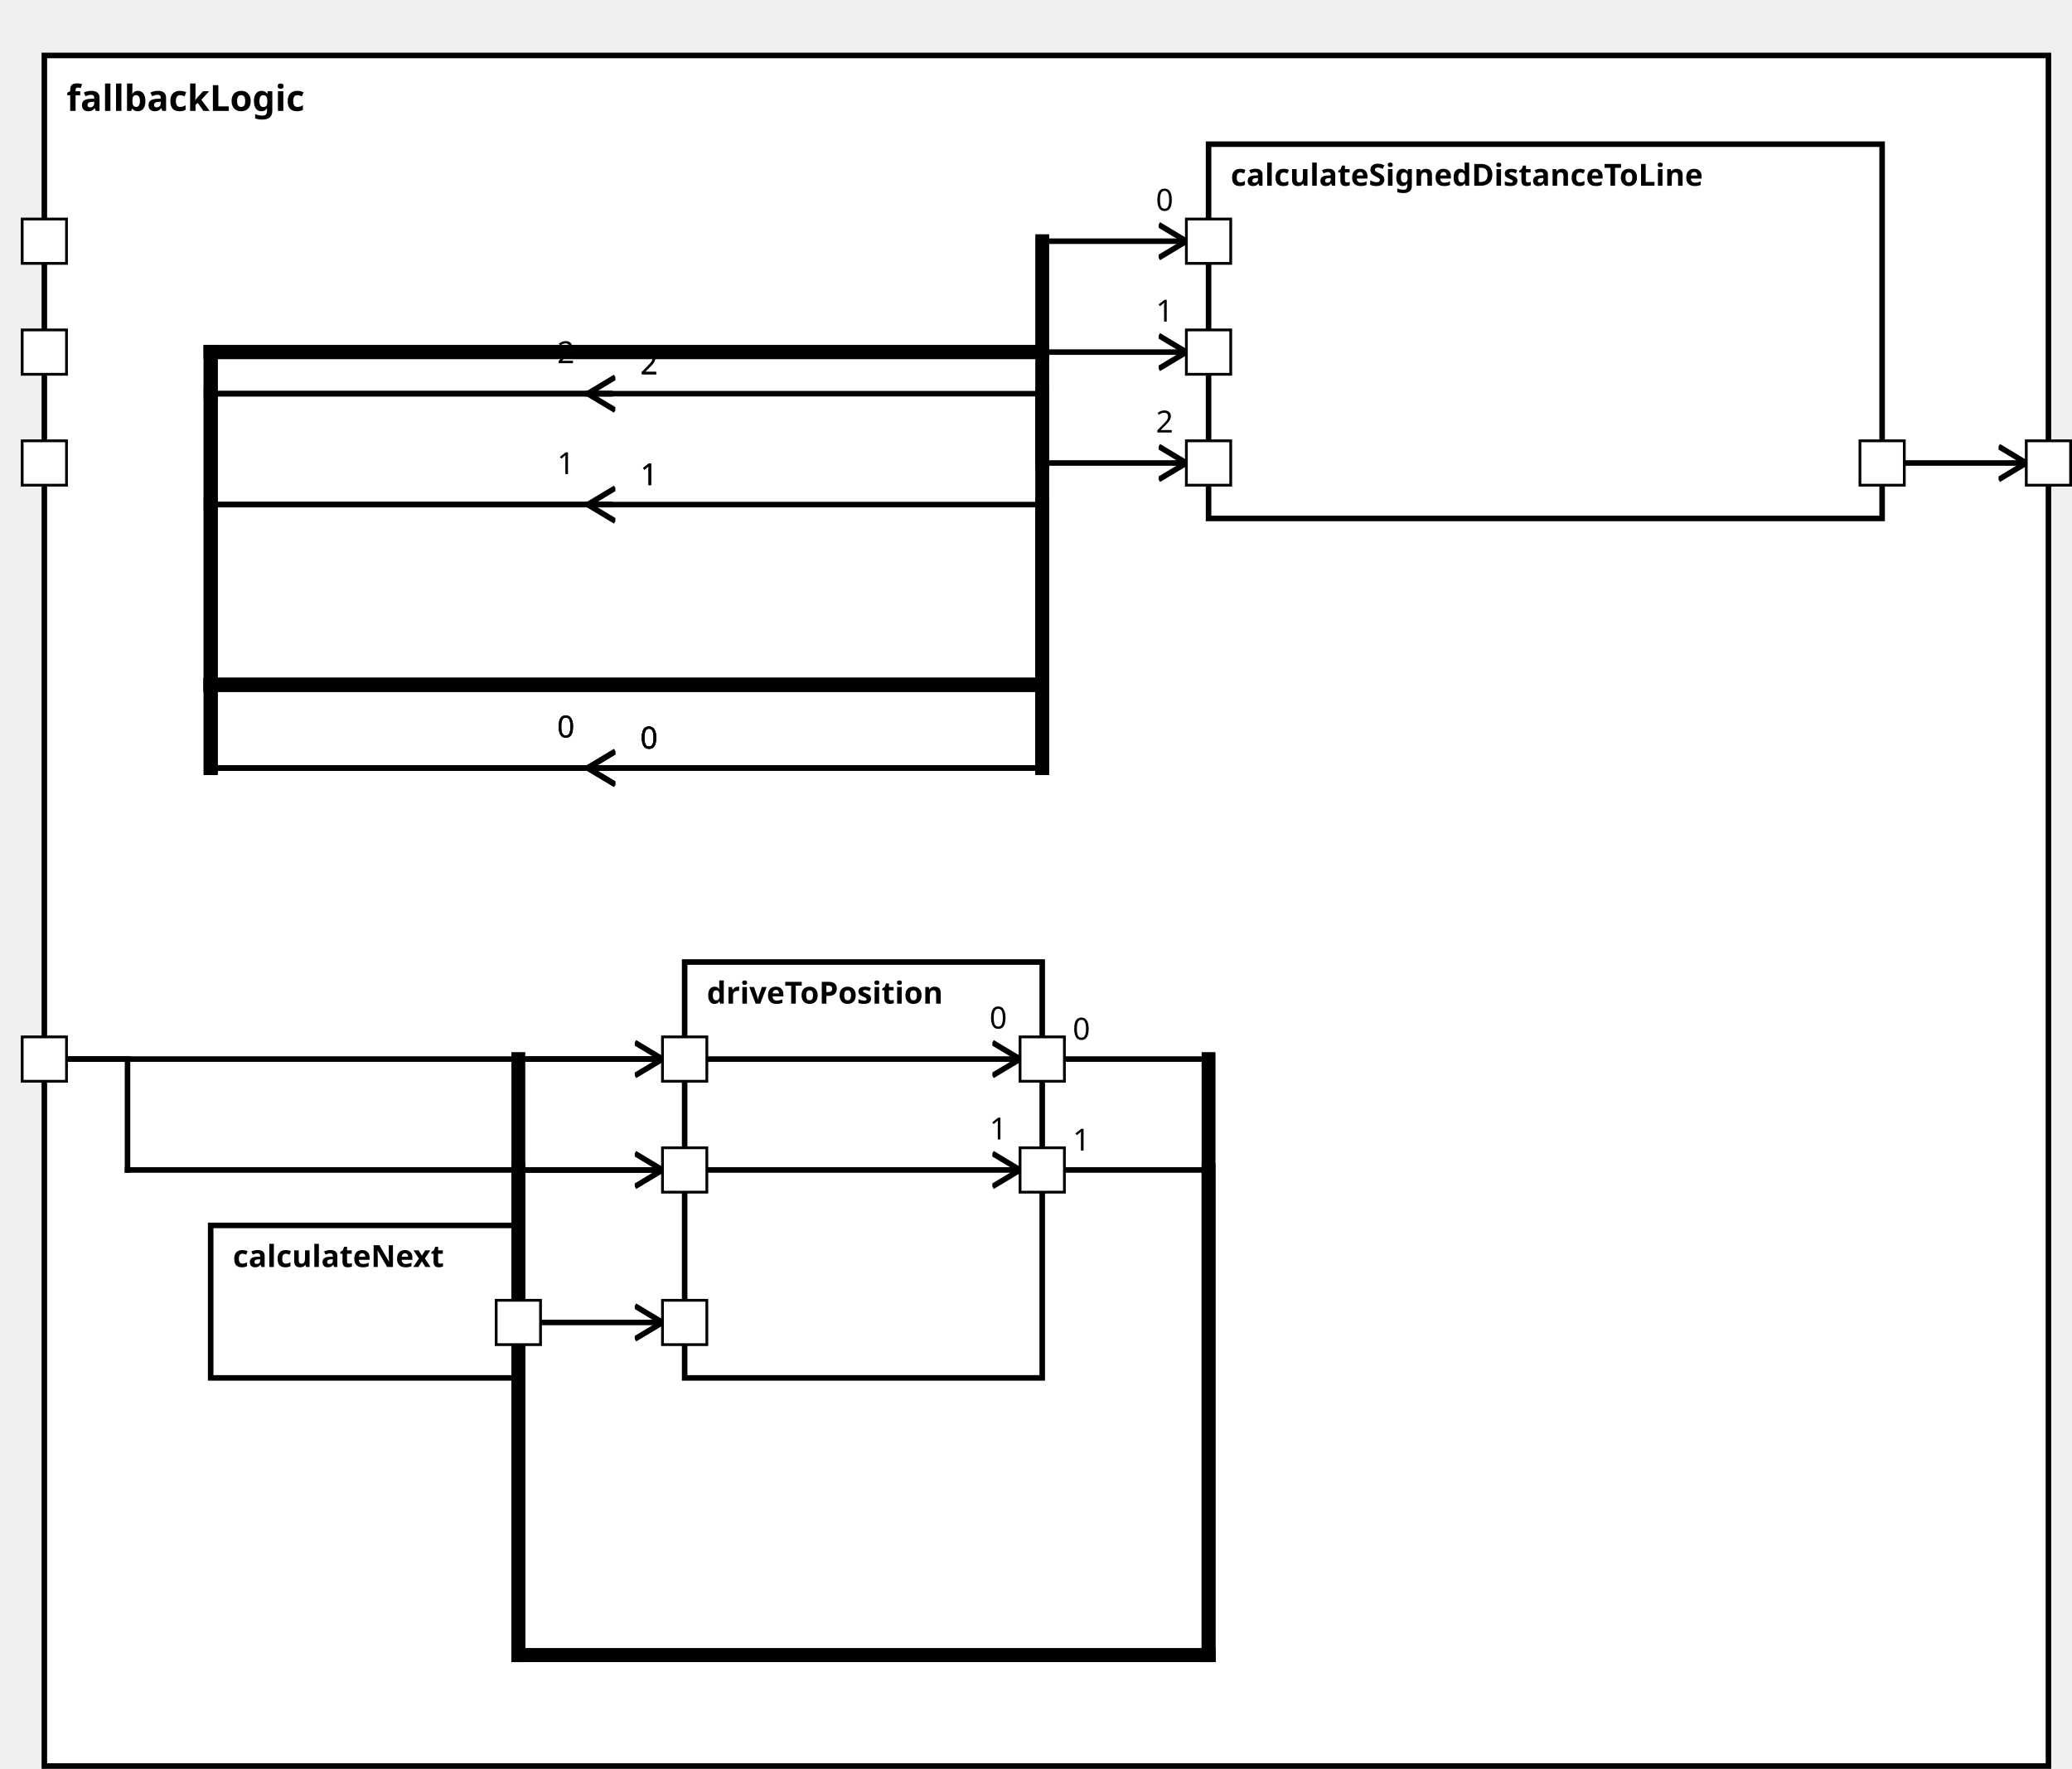
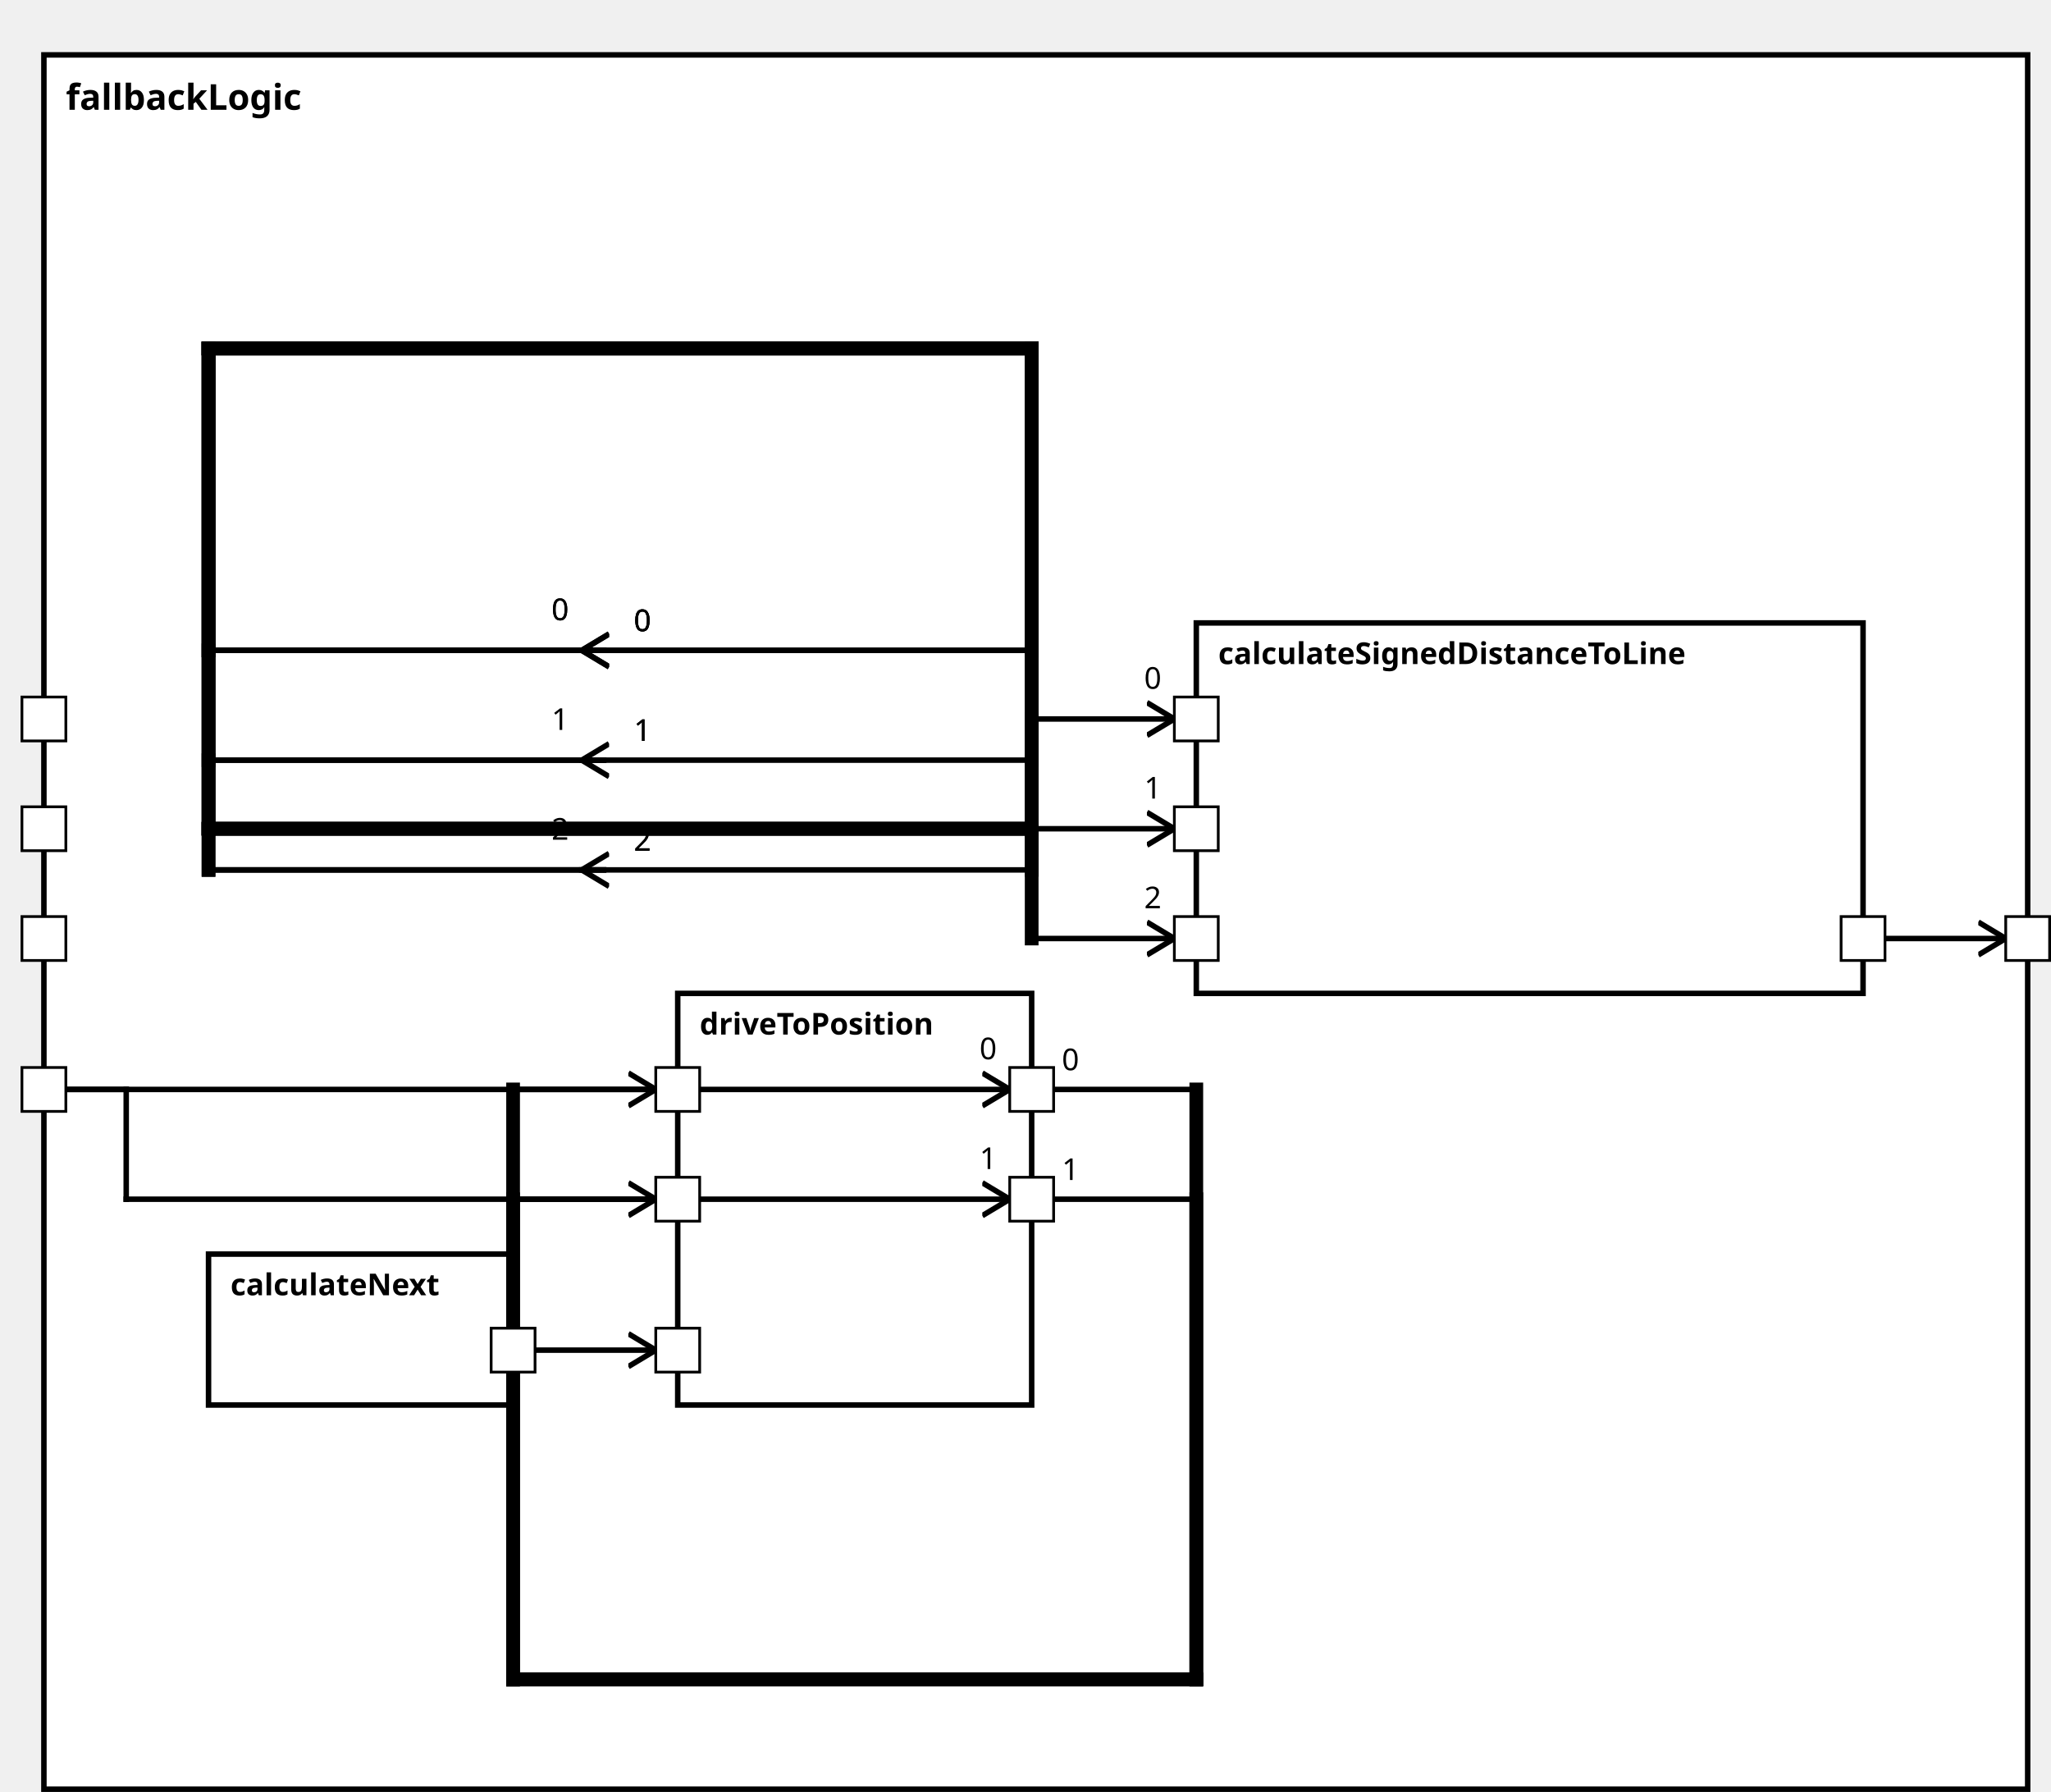
<svg xmlns="http://www.w3.org/2000/svg" xmlns:xlink="http://www.w3.org/1999/xlink" width="100%" height="100%" version="1.1">
  <svg version="1.1">
    <g transform="translate(16 20)">
-       <rect id="168" width="723" height="617" style="fill:white;stroke:black;stroke-width:2;fill-opacity:1.0;stroke-opacity:1.0" />
+       <rect id="171" width="723" height="632" style="fill:white;stroke:black;stroke-width:2;fill-opacity:1.0;stroke-opacity:1.0" />
      <text x="8" y="20" style="font-weight: bold" font-family="Verdana" font-size="13" fill="black">
            fallbackLogic
    </text>
    </g>
  </svg>
-   <g transform="translate(436 52)">
-     <rect data-name="autopilot.behavior.driveInsideTurn.fallbackLogic.calculateSignedDistanceToLine" id="171" width="243" height="135" style="fill:white;stroke:black;stroke-width:2;fill-opacity:1.0;stroke-opacity:1.0" />
+   <g transform="translate(436 227)">
+     <rect data-name="autopilot.behavior.driveInsideTurn.fallbackLogic.calculateSignedDistanceToLine" id="174" width="243" height="135" style="fill:white;stroke:black;stroke-width:2;fill-opacity:1.0;stroke-opacity:1.0" />
    <text x="8" y="15" alignment-baseline="middle" style="font-weight: bold" font-family="Verdana" font-size="11" fill="black">
    calculateSignedDistanceToLine
    </text>
  </g>
-   <g transform="translate(76 442)">
-     <rect data-name="autopilot.behavior.driveInsideTurn.fallbackLogic.calculateNext" id="169" width="111" height="55" style="fill:white;stroke:black;stroke-width:2;fill-opacity:1.0;stroke-opacity:1.0" />
+   <g transform="translate(76 457)">
+     <rect data-name="autopilot.behavior.driveInsideTurn.fallbackLogic.calculateNext" id="172" width="111" height="55" style="fill:white;stroke:black;stroke-width:2;fill-opacity:1.0;stroke-opacity:1.0" />
    <text x="8" y="15" alignment-baseline="middle" style="font-weight: bold" font-family="Verdana" font-size="11" fill="black">
    calculateNext
    </text>
  </g>
-   <g transform="translate(247 347)">
-     <rect data-name="autopilot.behavior.driveInsideTurn.fallbackLogic.driveToPosition" id="170" width="129" height="150" style="fill:white;stroke:black;stroke-width:2;fill-opacity:1.0;stroke-opacity:1.0" />
+   <g transform="translate(247 362)">
+     <rect data-name="autopilot.behavior.driveInsideTurn.fallbackLogic.driveToPosition" id="173" width="129" height="150" style="fill:white;stroke:black;stroke-width:2;fill-opacity:1.0;stroke-opacity:1.0" />
    <text x="8" y="15" alignment-baseline="middle" style="font-weight: bold" font-family="Verdana" font-size="11" fill="black">
    driveToPosition
    </text>
  </g>
  <defs>
    <marker id="0,0,0" markerWidth="13" markerHeight="13" refX="5" refY="5" orient="auto">
      <polyline points="0,2 5,5 0,8" style="fill:none; stroke:rgb(0,0,0);                     stroke-width:1" />
    </marker>
  </defs>
-   <line stroke-linecap="square" x1="679" y1="167" x2="731" y2="167" style="stroke:rgb(0, 0,0);             stroke-width:2;                 marker-end: url(#0,0,0)             " />
-   <line stroke-linecap="square" x1="376" y1="382" x2="436" y2="382" style="stroke:rgb(0, 0,0);             stroke-width:2; " />
-   <text x="387" y="375" alignment-baseline="middle" font-family="Verdana" font-size="11" fill="black">
-     0
-     </text>
-   <line stroke-linecap="square" x1="436" y1="382" x2="436" y2="597" style="stroke:rgb(0, 0,0);             stroke-width:5; " />
-   <line stroke-linecap="square" x1="436" y1="597" x2="187" y2="597" style="stroke:rgb(0, 0,0);             stroke-width:5; " />
-   <line stroke-linecap="square" x1="187" y1="597" x2="187" y2="382" style="stroke:rgb(0, 0,0);             stroke-width:5; " />
-   <line stroke-linecap="square" x1="187" y1="382" x2="368" y2="382" style="stroke:rgb(0, 0,0);             stroke-width:2;                 marker-end: url(#0,0,0)             " />
-   <text x="357" y="371" alignment-baseline="middle" font-family="Verdana" font-size="11" fill="black">
-     0
-     </text>
-   <line stroke-linecap="square" x1="376" y1="422" x2="436" y2="422" style="stroke:rgb(0, 0,0);             stroke-width:2; " />
-   <text x="387" y="415" alignment-baseline="middle" font-family="Verdana" font-size="11" fill="black">
-     1
-     </text>
-   <line stroke-linecap="square" x1="436" y1="422" x2="436" y2="597" style="stroke:rgb(0, 0,0);             stroke-width:5; " />
-   <line stroke-linecap="square" x1="436" y1="597" x2="187" y2="597" style="stroke:rgb(0, 0,0);             stroke-width:5; " />
-   <line stroke-linecap="square" x1="187" y1="597" x2="187" y2="422" style="stroke:rgb(0, 0,0);             stroke-width:5; " />
-   <line stroke-linecap="square" x1="187" y1="422" x2="368" y2="422" style="stroke:rgb(0, 0,0);             stroke-width:2;                 marker-end: url(#0,0,0)             " />
-   <text x="357" y="411" alignment-baseline="middle" font-family="Verdana" font-size="11" fill="black">
-     1
+   <line stroke-linecap="square" x1="679" y1="342" x2="731" y2="342" style="stroke:rgb(0, 0,0);             stroke-width:2;                 marker-end: url(#0,0,0)             " />
+   <line stroke-linecap="square" x1="376" y1="397" x2="436" y2="397" style="stroke:rgb(0, 0,0);             stroke-width:2; " />
+   <text x="387" y="390" alignment-baseline="middle" font-family="Verdana" font-size="11" fill="black">
+     0
+     </text>
+   <line stroke-linecap="square" x1="436" y1="397" x2="436" y2="612" style="stroke:rgb(0, 0,0);             stroke-width:5; " />
+   <line stroke-linecap="square" x1="436" y1="612" x2="187" y2="612" style="stroke:rgb(0, 0,0);             stroke-width:5; " />
+   <line stroke-linecap="square" x1="187" y1="612" x2="187" y2="397" style="stroke:rgb(0, 0,0);             stroke-width:5; " />
+   <line stroke-linecap="square" x1="187" y1="397" x2="368" y2="397" style="stroke:rgb(0, 0,0);             stroke-width:2;                 marker-end: url(#0,0,0)             " />
+   <text x="357" y="386" alignment-baseline="middle" font-family="Verdana" font-size="11" fill="black">
+     0
+     </text>
+   <line stroke-linecap="square" x1="376" y1="437" x2="436" y2="437" style="stroke:rgb(0, 0,0);             stroke-width:2; " />
+   <text x="387" y="430" alignment-baseline="middle" font-family="Verdana" font-size="11" fill="black">
+     1
+     </text>
+   <line stroke-linecap="square" x1="436" y1="437" x2="436" y2="612" style="stroke:rgb(0, 0,0);             stroke-width:5; " />
+   <line stroke-linecap="square" x1="436" y1="612" x2="187" y2="612" style="stroke:rgb(0, 0,0);             stroke-width:5; " />
+   <line stroke-linecap="square" x1="187" y1="612" x2="187" y2="437" style="stroke:rgb(0, 0,0);             stroke-width:5; " />
+   <line stroke-linecap="square" x1="187" y1="437" x2="368" y2="437" style="stroke:rgb(0, 0,0);             stroke-width:2;                 marker-end: url(#0,0,0)             " />
+   <text x="357" y="426" alignment-baseline="middle" font-family="Verdana" font-size="11" fill="black">
+     1
+     </text>
+   <line stroke-linecap="square" x1="220" y1="237" x2="76" y2="237" style="stroke:rgb(0, 0,0);             stroke-width:2; " />
+   <text x="231" y="230" alignment-baseline="middle" font-family="Verdana" font-size="11" fill="black">
+     0
+     </text>
+   <line stroke-linecap="square" x1="76" y1="237" x2="76" y2="302" style="stroke:rgb(0, 0,0);             stroke-width:5; " />
+   <line stroke-linecap="square" x1="76" y1="302" x2="376" y2="302" style="stroke:rgb(0, 0,0);             stroke-width:5; " />
+   <line stroke-linecap="square" x1="376" y1="302" x2="376" y2="262" style="stroke:rgb(0, 0,0);             stroke-width:5; " />
+   <line stroke-linecap="square" x1="376" y1="262" x2="428" y2="262" style="stroke:rgb(0, 0,0);             stroke-width:2;                 marker-end: url(#0,0,0)             " />
+   <text x="417" y="251" alignment-baseline="middle" font-family="Verdana" font-size="11" fill="black">
+     0
    </text>
  <line stroke-linecap="square" x1="220" y1="277" x2="76" y2="277" style="stroke:rgb(0, 0,0);             stroke-width:2; " />
  <text x="231" y="270" alignment-baseline="middle" font-family="Verdana" font-size="11" fill="black">
-     0
-     </text>
-   <line stroke-linecap="square" x1="76" y1="277" x2="76" y2="127" style="stroke:rgb(0, 0,0);             stroke-width:5; " />
-   <line stroke-linecap="square" x1="76" y1="127" x2="376" y2="127" style="stroke:rgb(0, 0,0);             stroke-width:5; " />
-   <line stroke-linecap="square" x1="376" y1="127" x2="376" y2="87" style="stroke:rgb(0, 0,0);             stroke-width:5; " />
-   <line stroke-linecap="square" x1="376" y1="87" x2="428" y2="87" style="stroke:rgb(0, 0,0);             stroke-width:2;                 marker-end: url(#0,0,0)             " />
-   <text x="417" y="76" alignment-baseline="middle" font-family="Verdana" font-size="11" fill="black">
-     0
-     </text>
-   <line stroke-linecap="square" x1="220" y1="182" x2="76" y2="182" style="stroke:rgb(0, 0,0);             stroke-width:2; " />
-   <text x="231" y="175" alignment-baseline="middle" font-family="Verdana" font-size="11" fill="black">
-     1
-     </text>
-   <line stroke-linecap="square" x1="76" y1="182" x2="76" y2="127" style="stroke:rgb(0, 0,0);             stroke-width:5; " />
-   <line stroke-linecap="square" x1="76" y1="127" x2="376" y2="127" style="stroke:rgb(0, 0,0);             stroke-width:5; " />
-   <line stroke-linecap="square" x1="376" y1="127" x2="376" y2="127" style="stroke:rgb(0, 0,0);             stroke-width:5; " />
-   <line stroke-linecap="square" x1="376" y1="127" x2="428" y2="127" style="stroke:rgb(0, 0,0);             stroke-width:2;                 marker-end: url(#0,0,0)             " />
-   <text x="417" y="116" alignment-baseline="middle" font-family="Verdana" font-size="11" fill="black">
-     1
-     </text>
-   <line stroke-linecap="square" x1="220" y1="142" x2="76" y2="142" style="stroke:rgb(0, 0,0);             stroke-width:2; " />
-   <text x="231" y="135" alignment-baseline="middle" font-family="Verdana" font-size="11" fill="black">
-     2
-     </text>
-   <line stroke-linecap="square" x1="76" y1="142" x2="76" y2="127" style="stroke:rgb(0, 0,0);             stroke-width:5; " />
-   <line stroke-linecap="square" x1="76" y1="127" x2="376" y2="127" style="stroke:rgb(0, 0,0);             stroke-width:5; " />
-   <line stroke-linecap="square" x1="376" y1="127" x2="376" y2="167" style="stroke:rgb(0, 0,0);             stroke-width:5; " />
-   <line stroke-linecap="square" x1="376" y1="167" x2="428" y2="167" style="stroke:rgb(0, 0,0);             stroke-width:2;                 marker-end: url(#0,0,0)             " />
-   <text x="417" y="156" alignment-baseline="middle" font-family="Verdana" font-size="11" fill="black">
-     2
+     1
+     </text>
+   <line stroke-linecap="square" x1="76" y1="277" x2="76" y2="302" style="stroke:rgb(0, 0,0);             stroke-width:5; " />
+   <line stroke-linecap="square" x1="76" y1="302" x2="376" y2="302" style="stroke:rgb(0, 0,0);             stroke-width:5; " />
+   <line stroke-linecap="square" x1="376" y1="302" x2="376" y2="302" style="stroke:rgb(0, 0,0);             stroke-width:5; " />
+   <line stroke-linecap="square" x1="376" y1="302" x2="428" y2="302" style="stroke:rgb(0, 0,0);             stroke-width:2;                 marker-end: url(#0,0,0)             " />
+   <text x="417" y="291" alignment-baseline="middle" font-family="Verdana" font-size="11" fill="black">
+     1
+     </text>
+   <line stroke-linecap="square" x1="220" y1="317" x2="76" y2="317" style="stroke:rgb(0, 0,0);             stroke-width:2; " />
+   <text x="231" y="310" alignment-baseline="middle" font-family="Verdana" font-size="11" fill="black">
+     2
+     </text>
+   <line stroke-linecap="square" x1="76" y1="317" x2="76" y2="302" style="stroke:rgb(0, 0,0);             stroke-width:5; " />
+   <line stroke-linecap="square" x1="76" y1="302" x2="376" y2="302" style="stroke:rgb(0, 0,0);             stroke-width:5; " />
+   <line stroke-linecap="square" x1="376" y1="302" x2="376" y2="342" style="stroke:rgb(0, 0,0);             stroke-width:5; " />
+   <line stroke-linecap="square" x1="376" y1="342" x2="428" y2="342" style="stroke:rgb(0, 0,0);             stroke-width:2;                 marker-end: url(#0,0,0)             " />
+   <text x="417" y="331" alignment-baseline="middle" font-family="Verdana" font-size="11" fill="black">
+     2
+     </text>
+   <line stroke-linecap="square" x1="220" y1="237" x2="76" y2="237" style="stroke:rgb(0, 0,0);             stroke-width:2; " />
+   <text x="231" y="230" alignment-baseline="middle" font-family="Verdana" font-size="11" fill="black">
+     0
+     </text>
+   <line stroke-linecap="square" x1="76" y1="237" x2="76" y2="127" style="stroke:rgb(0, 0,0);             stroke-width:5; " />
+   <line stroke-linecap="square" x1="76" y1="127" x2="376" y2="127" style="stroke:rgb(0, 0,0);             stroke-width:5; " />
+   <line stroke-linecap="square" x1="376" y1="127" x2="376" y2="237" style="stroke:rgb(0, 0,0);             stroke-width:5; " />
+   <line stroke-linecap="square" x1="376" y1="237" x2="212" y2="237" style="stroke:rgb(0, 0,0);             stroke-width:2;                 marker-end: url(#0,0,0)             " />
+   <text x="201" y="226" alignment-baseline="middle" font-family="Verdana" font-size="11" fill="black">
+     0
    </text>
  <line stroke-linecap="square" x1="220" y1="277" x2="76" y2="277" style="stroke:rgb(0, 0,0);             stroke-width:2; " />
  <text x="231" y="270" alignment-baseline="middle" font-family="Verdana" font-size="11" fill="black">
-     0
-     </text>
-   <line stroke-linecap="square" x1="76" y1="277" x2="76" y2="247" style="stroke:rgb(0, 0,0);             stroke-width:5; " />
-   <line stroke-linecap="square" x1="76" y1="247" x2="376" y2="247" style="stroke:rgb(0, 0,0);             stroke-width:5; " />
-   <line stroke-linecap="square" x1="376" y1="247" x2="376" y2="277" style="stroke:rgb(0, 0,0);             stroke-width:5; " />
+     1
+     </text>
+   <line stroke-linecap="square" x1="76" y1="277" x2="76" y2="127" style="stroke:rgb(0, 0,0);             stroke-width:5; " />
+   <line stroke-linecap="square" x1="76" y1="127" x2="376" y2="127" style="stroke:rgb(0, 0,0);             stroke-width:5; " />
+   <line stroke-linecap="square" x1="376" y1="127" x2="376" y2="277" style="stroke:rgb(0, 0,0);             stroke-width:5; " />
  <line stroke-linecap="square" x1="376" y1="277" x2="212" y2="277" style="stroke:rgb(0, 0,0);             stroke-width:2;                 marker-end: url(#0,0,0)             " />
  <text x="201" y="266" alignment-baseline="middle" font-family="Verdana" font-size="11" fill="black">
-     0
-     </text>
-   <line stroke-linecap="square" x1="220" y1="182" x2="76" y2="182" style="stroke:rgb(0, 0,0);             stroke-width:2; " />
-   <text x="231" y="175" alignment-baseline="middle" font-family="Verdana" font-size="11" fill="black">
-     1
-     </text>
-   <line stroke-linecap="square" x1="76" y1="182" x2="76" y2="247" style="stroke:rgb(0, 0,0);             stroke-width:5; " />
-   <line stroke-linecap="square" x1="76" y1="247" x2="376" y2="247" style="stroke:rgb(0, 0,0);             stroke-width:5; " />
-   <line stroke-linecap="square" x1="376" y1="247" x2="376" y2="182" style="stroke:rgb(0, 0,0);             stroke-width:5; " />
-   <line stroke-linecap="square" x1="376" y1="182" x2="212" y2="182" style="stroke:rgb(0, 0,0);             stroke-width:2;                 marker-end: url(#0,0,0)             " />
-   <text x="201" y="171" alignment-baseline="middle" font-family="Verdana" font-size="11" fill="black">
-     1
-     </text>
-   <line stroke-linecap="square" x1="220" y1="142" x2="76" y2="142" style="stroke:rgb(0, 0,0);             stroke-width:2; " />
-   <text x="231" y="135" alignment-baseline="middle" font-family="Verdana" font-size="11" fill="black">
-     2
-     </text>
-   <line stroke-linecap="square" x1="76" y1="142" x2="76" y2="247" style="stroke:rgb(0, 0,0);             stroke-width:5; " />
-   <line stroke-linecap="square" x1="76" y1="247" x2="376" y2="247" style="stroke:rgb(0, 0,0);             stroke-width:5; " />
-   <line stroke-linecap="square" x1="376" y1="247" x2="376" y2="142" style="stroke:rgb(0, 0,0);             stroke-width:5; " />
-   <line stroke-linecap="square" x1="376" y1="142" x2="212" y2="142" style="stroke:rgb(0, 0,0);             stroke-width:2;                 marker-end: url(#0,0,0)             " />
-   <text x="201" y="131" alignment-baseline="middle" font-family="Verdana" font-size="11" fill="black">
-     2
-     </text>
-   <line stroke-linecap="square" x1="220" y1="277" x2="76" y2="277" style="stroke:rgb(0, 0,0);             stroke-width:2; " />
-   <text x="231" y="270" alignment-baseline="middle" font-family="Verdana" font-size="11" fill="black">
-     0
-     </text>
-   <line stroke-linecap="square" x1="76" y1="277" x2="76" y2="247" style="stroke:rgb(0, 0,0);             stroke-width:5; " />
-   <line stroke-linecap="square" x1="76" y1="247" x2="376" y2="247" style="stroke:rgb(0, 0,0);             stroke-width:5; " />
-   <line stroke-linecap="square" x1="376" y1="247" x2="376" y2="277" style="stroke:rgb(0, 0,0);             stroke-width:5; " />
-   <line stroke-linecap="square" x1="376" y1="277" x2="212" y2="277" style="stroke:rgb(0, 0,0);             stroke-width:2;                 marker-end: url(#0,0,0)             " />
-   <text x="201" y="266" alignment-baseline="middle" font-family="Verdana" font-size="11" fill="black">
-     0
-     </text>
-   <line stroke-linecap="square" x1="187" y1="477" x2="239" y2="477" style="stroke:rgb(0, 0,0);             stroke-width:2;                 marker-end: url(#0,0,0)             " />
-   <line stroke-linecap="square" x1="16" y1="382" x2="46" y2="382" style="stroke:rgb(0, 0,0);             stroke-width:2; " />
-   <line stroke-linecap="square" x1="46" y1="382" x2="46" y2="422" style="stroke:rgb(0, 0,0);             stroke-width:2; " />
-   <line stroke-linecap="square" x1="46" y1="422" x2="239" y2="422" style="stroke:rgb(0, 0,0);             stroke-width:2;                 marker-end: url(#0,0,0)             " />
-   <line stroke-linecap="square" x1="16" y1="382" x2="239" y2="382" style="stroke:rgb(0, 0,0);             stroke-width:2;                 marker-end: url(#0,0,0)             " />
+     1
+     </text>
+   <line stroke-linecap="square" x1="220" y1="317" x2="76" y2="317" style="stroke:rgb(0, 0,0);             stroke-width:2; " />
+   <text x="231" y="310" alignment-baseline="middle" font-family="Verdana" font-size="11" fill="black">
+     2
+     </text>
+   <line stroke-linecap="square" x1="76" y1="317" x2="76" y2="127" style="stroke:rgb(0, 0,0);             stroke-width:5; " />
+   <line stroke-linecap="square" x1="76" y1="127" x2="376" y2="127" style="stroke:rgb(0, 0,0);             stroke-width:5; " />
+   <line stroke-linecap="square" x1="376" y1="127" x2="376" y2="317" style="stroke:rgb(0, 0,0);             stroke-width:5; " />
+   <line stroke-linecap="square" x1="376" y1="317" x2="212" y2="317" style="stroke:rgb(0, 0,0);             stroke-width:2;                 marker-end: url(#0,0,0)             " />
+   <text x="201" y="306" alignment-baseline="middle" font-family="Verdana" font-size="11" fill="black">
+     2
+     </text>
+   <line stroke-linecap="square" x1="220" y1="237" x2="76" y2="237" style="stroke:rgb(0, 0,0);             stroke-width:2; " />
+   <text x="231" y="230" alignment-baseline="middle" font-family="Verdana" font-size="11" fill="black">
+     0
+     </text>
+   <line stroke-linecap="square" x1="76" y1="237" x2="76" y2="127" style="stroke:rgb(0, 0,0);             stroke-width:5; " />
+   <line stroke-linecap="square" x1="76" y1="127" x2="376" y2="127" style="stroke:rgb(0, 0,0);             stroke-width:5; " />
+   <line stroke-linecap="square" x1="376" y1="127" x2="376" y2="237" style="stroke:rgb(0, 0,0);             stroke-width:5; " />
+   <line stroke-linecap="square" x1="376" y1="237" x2="212" y2="237" style="stroke:rgb(0, 0,0);             stroke-width:2;                 marker-end: url(#0,0,0)             " />
+   <text x="201" y="226" alignment-baseline="middle" font-family="Verdana" font-size="11" fill="black">
+     0
+     </text>
+   <line stroke-linecap="square" x1="187" y1="492" x2="239" y2="492" style="stroke:rgb(0, 0,0);             stroke-width:2;                 marker-end: url(#0,0,0)             " />
+   <line stroke-linecap="square" x1="16" y1="397" x2="46" y2="397" style="stroke:rgb(0, 0,0);             stroke-width:2; " />
+   <line stroke-linecap="square" x1="46" y1="397" x2="46" y2="437" style="stroke:rgb(0, 0,0);             stroke-width:2; " />
+   <line stroke-linecap="square" x1="46" y1="437" x2="239" y2="437" style="stroke:rgb(0, 0,0);             stroke-width:2;                 marker-end: url(#0,0,0)             " />
+   <line stroke-linecap="square" x1="16" y1="397" x2="239" y2="397" style="stroke:rgb(0, 0,0);             stroke-width:2;                 marker-end: url(#0,0,0)             " />
  <defs>
    <rect id="port" x="0" y="0" width="16" height="16" style="fill:white;stroke:rgb(0,0,0);stroke-width:1;fill-opacity:1.0;stroke-opacity:1.0" />
  </defs>
-   <use x="8" y="79" xlink:href="#port" />
-   <text text-anchor="end" alignment-baseline="middle" x="4" y="89" transform="rotate(0,4,89)" style="font-weight: regular" font-family="Verdana" font-size="9" fill="black">
- 
- </text>
-   <use x="8" y="119" xlink:href="#port" />
-   <text text-anchor="end" alignment-baseline="middle" x="4" y="129" transform="rotate(0,4,129)" style="font-weight: regular" font-family="Verdana" font-size="9" fill="black">
- 
- </text>
-   <use x="8" y="159" xlink:href="#port" />
-   <text text-anchor="end" alignment-baseline="middle" x="4" y="169" transform="rotate(0,4,169)" style="font-weight: regular" font-family="Verdana" font-size="9" fill="black">
- 
- </text>
-   <use x="8" y="374" xlink:href="#port" />
-   <text text-anchor="end" alignment-baseline="middle" x="4" y="384" transform="rotate(0,4,384)" style="font-weight: regular" font-family="Verdana" font-size="9" fill="black">
- 
- </text>
-   <use x="731" y="159" xlink:href="#port" />
-   <text text-anchor="start" alignment-baseline="middle" x="751" y="169" transform="rotate(0,751,169)" style="font-weight: regular" font-family="Verdana" font-size="9" fill="black">
- 
- </text>
-   <use x="428" y="79" xlink:href="#port" />
-   <text text-anchor="start" alignment-baseline="middle" x="447" y="89" transform="rotate(0,447,89)" style="font-weight: regular" font-family="Verdana" font-size="9" fill="black">
- 
- </text>
-   <use x="428" y="119" xlink:href="#port" />
-   <text text-anchor="start" alignment-baseline="middle" x="447" y="129" transform="rotate(0,447,129)" style="font-weight: regular" font-family="Verdana" font-size="9" fill="black">
- 
- </text>
-   <use x="428" y="159" xlink:href="#port" />
-   <text text-anchor="start" alignment-baseline="middle" x="447" y="169" transform="rotate(0,447,169)" style="font-weight: regular" font-family="Verdana" font-size="9" fill="black">
- 
- </text>
-   <use x="671" y="159" xlink:href="#port" />
-   <text text-anchor="end" alignment-baseline="middle" x="668" y="169" transform="rotate(0,668,169)" style="font-weight: regular" font-family="Verdana" font-size="9" fill="black">
- 
- </text>
-   <use x="179" y="469" xlink:href="#port" />
-   <text text-anchor="end" alignment-baseline="middle" x="176" y="479" transform="rotate(0,176,479)" style="font-weight: regular" font-family="Verdana" font-size="9" fill="black">
- 
- </text>
-   <use x="239" y="469" xlink:href="#port" />
-   <text text-anchor="start" alignment-baseline="middle" x="258" y="479" transform="rotate(0,258,479)" style="font-weight: regular" font-family="Verdana" font-size="9" fill="black">
- 
- </text>
-   <use x="239" y="414" xlink:href="#port" />
-   <text text-anchor="start" alignment-baseline="middle" x="258" y="424" transform="rotate(0,258,424)" style="font-weight: regular" font-family="Verdana" font-size="9" fill="black">
- 
- </text>
-   <use x="239" y="374" xlink:href="#port" />
-   <text text-anchor="start" alignment-baseline="middle" x="258" y="384" transform="rotate(0,258,384)" style="font-weight: regular" font-family="Verdana" font-size="9" fill="black">
- 
- </text>
-   <use x="368" y="374" xlink:href="#port" />
-   <text text-anchor="end" alignment-baseline="middle" x="365" y="384" transform="rotate(0,365,384)" style="font-weight: regular" font-family="Verdana" font-size="9" fill="black">
- 
- </text>
-   <use x="368" y="414" xlink:href="#port" />
-   <text text-anchor="end" alignment-baseline="middle" x="365" y="424" transform="rotate(0,365,424)" style="font-weight: regular" font-family="Verdana" font-size="9" fill="black">
+   <use x="8" y="254" xlink:href="#port" />
+   <text text-anchor="end" alignment-baseline="middle" x="4" y="264" transform="rotate(0,4,264)" style="font-weight: regular" font-family="Verdana" font-size="9" fill="black">
+ 
+ </text>
+   <use x="8" y="294" xlink:href="#port" />
+   <text text-anchor="end" alignment-baseline="middle" x="4" y="304" transform="rotate(0,4,304)" style="font-weight: regular" font-family="Verdana" font-size="9" fill="black">
+ 
+ </text>
+   <use x="8" y="334" xlink:href="#port" />
+   <text text-anchor="end" alignment-baseline="middle" x="4" y="344" transform="rotate(0,4,344)" style="font-weight: regular" font-family="Verdana" font-size="9" fill="black">
+ 
+ </text>
+   <use x="8" y="389" xlink:href="#port" />
+   <text text-anchor="end" alignment-baseline="middle" x="4" y="399" transform="rotate(0,4,399)" style="font-weight: regular" font-family="Verdana" font-size="9" fill="black">
+ 
+ </text>
+   <use x="731" y="334" xlink:href="#port" />
+   <text text-anchor="start" alignment-baseline="middle" x="751" y="344" transform="rotate(0,751,344)" style="font-weight: regular" font-family="Verdana" font-size="9" fill="black">
+ 
+ </text>
+   <use x="428" y="254" xlink:href="#port" />
+   <text text-anchor="start" alignment-baseline="middle" x="447" y="264" transform="rotate(0,447,264)" style="font-weight: regular" font-family="Verdana" font-size="9" fill="black">
+ 
+ </text>
+   <use x="428" y="294" xlink:href="#port" />
+   <text text-anchor="start" alignment-baseline="middle" x="447" y="304" transform="rotate(0,447,304)" style="font-weight: regular" font-family="Verdana" font-size="9" fill="black">
+ 
+ </text>
+   <use x="428" y="334" xlink:href="#port" />
+   <text text-anchor="start" alignment-baseline="middle" x="447" y="344" transform="rotate(0,447,344)" style="font-weight: regular" font-family="Verdana" font-size="9" fill="black">
+ 
+ </text>
+   <use x="671" y="334" xlink:href="#port" />
+   <text text-anchor="end" alignment-baseline="middle" x="668" y="344" transform="rotate(0,668,344)" style="font-weight: regular" font-family="Verdana" font-size="9" fill="black">
+ 
+ </text>
+   <use x="179" y="484" xlink:href="#port" />
+   <text text-anchor="end" alignment-baseline="middle" x="176" y="494" transform="rotate(0,176,494)" style="font-weight: regular" font-family="Verdana" font-size="9" fill="black">
+ 
+ </text>
+   <use x="239" y="484" xlink:href="#port" />
+   <text text-anchor="start" alignment-baseline="middle" x="258" y="494" transform="rotate(0,258,494)" style="font-weight: regular" font-family="Verdana" font-size="9" fill="black">
+ 
+ </text>
+   <use x="239" y="429" xlink:href="#port" />
+   <text text-anchor="start" alignment-baseline="middle" x="258" y="439" transform="rotate(0,258,439)" style="font-weight: regular" font-family="Verdana" font-size="9" fill="black">
+ 
+ </text>
+   <use x="239" y="389" xlink:href="#port" />
+   <text text-anchor="start" alignment-baseline="middle" x="258" y="399" transform="rotate(0,258,399)" style="font-weight: regular" font-family="Verdana" font-size="9" fill="black">
+ 
+ </text>
+   <use x="368" y="389" xlink:href="#port" />
+   <text text-anchor="end" alignment-baseline="middle" x="365" y="399" transform="rotate(0,365,399)" style="font-weight: regular" font-family="Verdana" font-size="9" fill="black">
+ 
+ </text>
+   <use x="368" y="429" xlink:href="#port" />
+   <text text-anchor="end" alignment-baseline="middle" x="365" y="439" transform="rotate(0,365,439)" style="font-weight: regular" font-family="Verdana" font-size="9" fill="black">

</text>
</svg>
